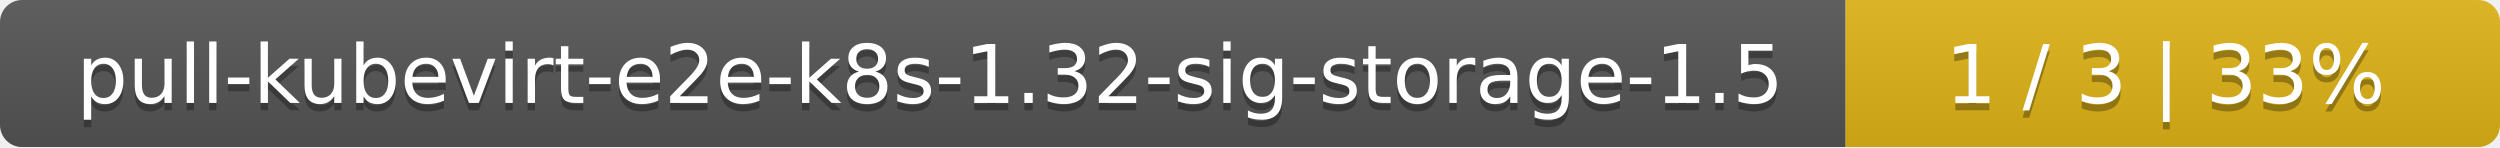
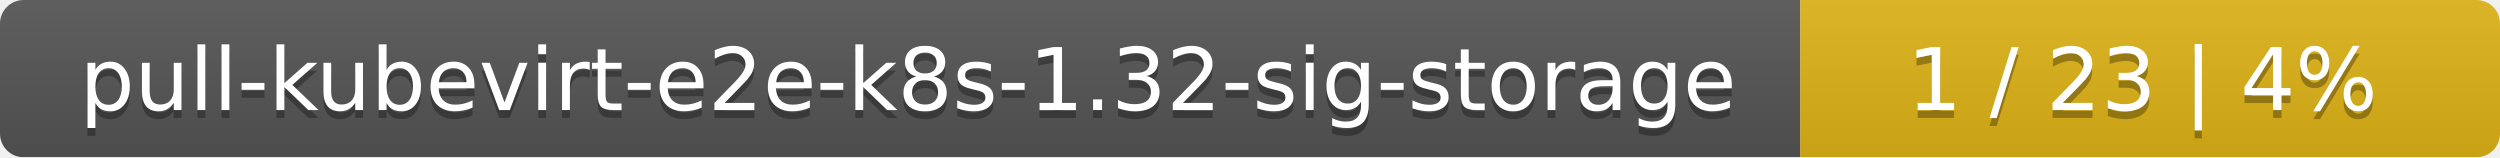
- <svg xmlns="http://www.w3.org/2000/svg" width="340" height="20">
+ <svg xmlns="http://www.w3.org/2000/svg" width="318" height="20">
  <linearGradient id="smooth" x2="0" y2="100%">
    <stop offset="0" stop-color="#bbb" stop-opacity=".1" />
    <stop offset="1" stop-opacity=".1" />
  </linearGradient>
  <mask id="round">
-     <rect width="340" height="20" rx="3" fill="#fff" />
+     <rect width="318" height="20" rx="3" fill="#fff" />
  </mask>
  <g mask="url(#round)">
-     <rect width="251" height="20" fill="#555" />
-     <rect x="251" width="89" height="20" fill="#dfb317" />
-     <rect width="340" height="20" fill="url(#smooth)" />
+     <rect width="229" height="20" fill="#555" />
+     <rect x="229" width="89" height="20" fill="#dfb317" />
+     <rect width="318" height="20" fill="url(#smooth)" />
  </g>
  <g fill="#fff" text-anchor="middle" font-family="DejaVu Sans,Verdana,Geneva,sans-serif" font-size="11">
-     <text x="126.5" y="15" fill="#010101" fill-opacity=".3">pull-kubevirt-e2e-k8s-1.32-sig-storage-1.5</text>
-     <text x="126.5" y="14">pull-kubevirt-e2e-k8s-1.32-sig-storage-1.5</text>
-     <text x="294.5" y="15" fill="#010101" fill-opacity=".3">1 / 3    |    33%</text>
-     <text x="294.5" y="14">1 / 3    |    33%</text>
+     <text x="115.5" y="15" fill="#010101" fill-opacity=".3">pull-kubevirt-e2e-k8s-1.32-sig-storage</text>
+     <text x="115.5" y="14">pull-kubevirt-e2e-k8s-1.32-sig-storage</text>
+     <text x="272.5" y="15" fill="#010101" fill-opacity=".3">1 / 23    |    4%</text>
+     <text x="272.5" y="14">1 / 23    |    4%</text>
  </g>
</svg>
